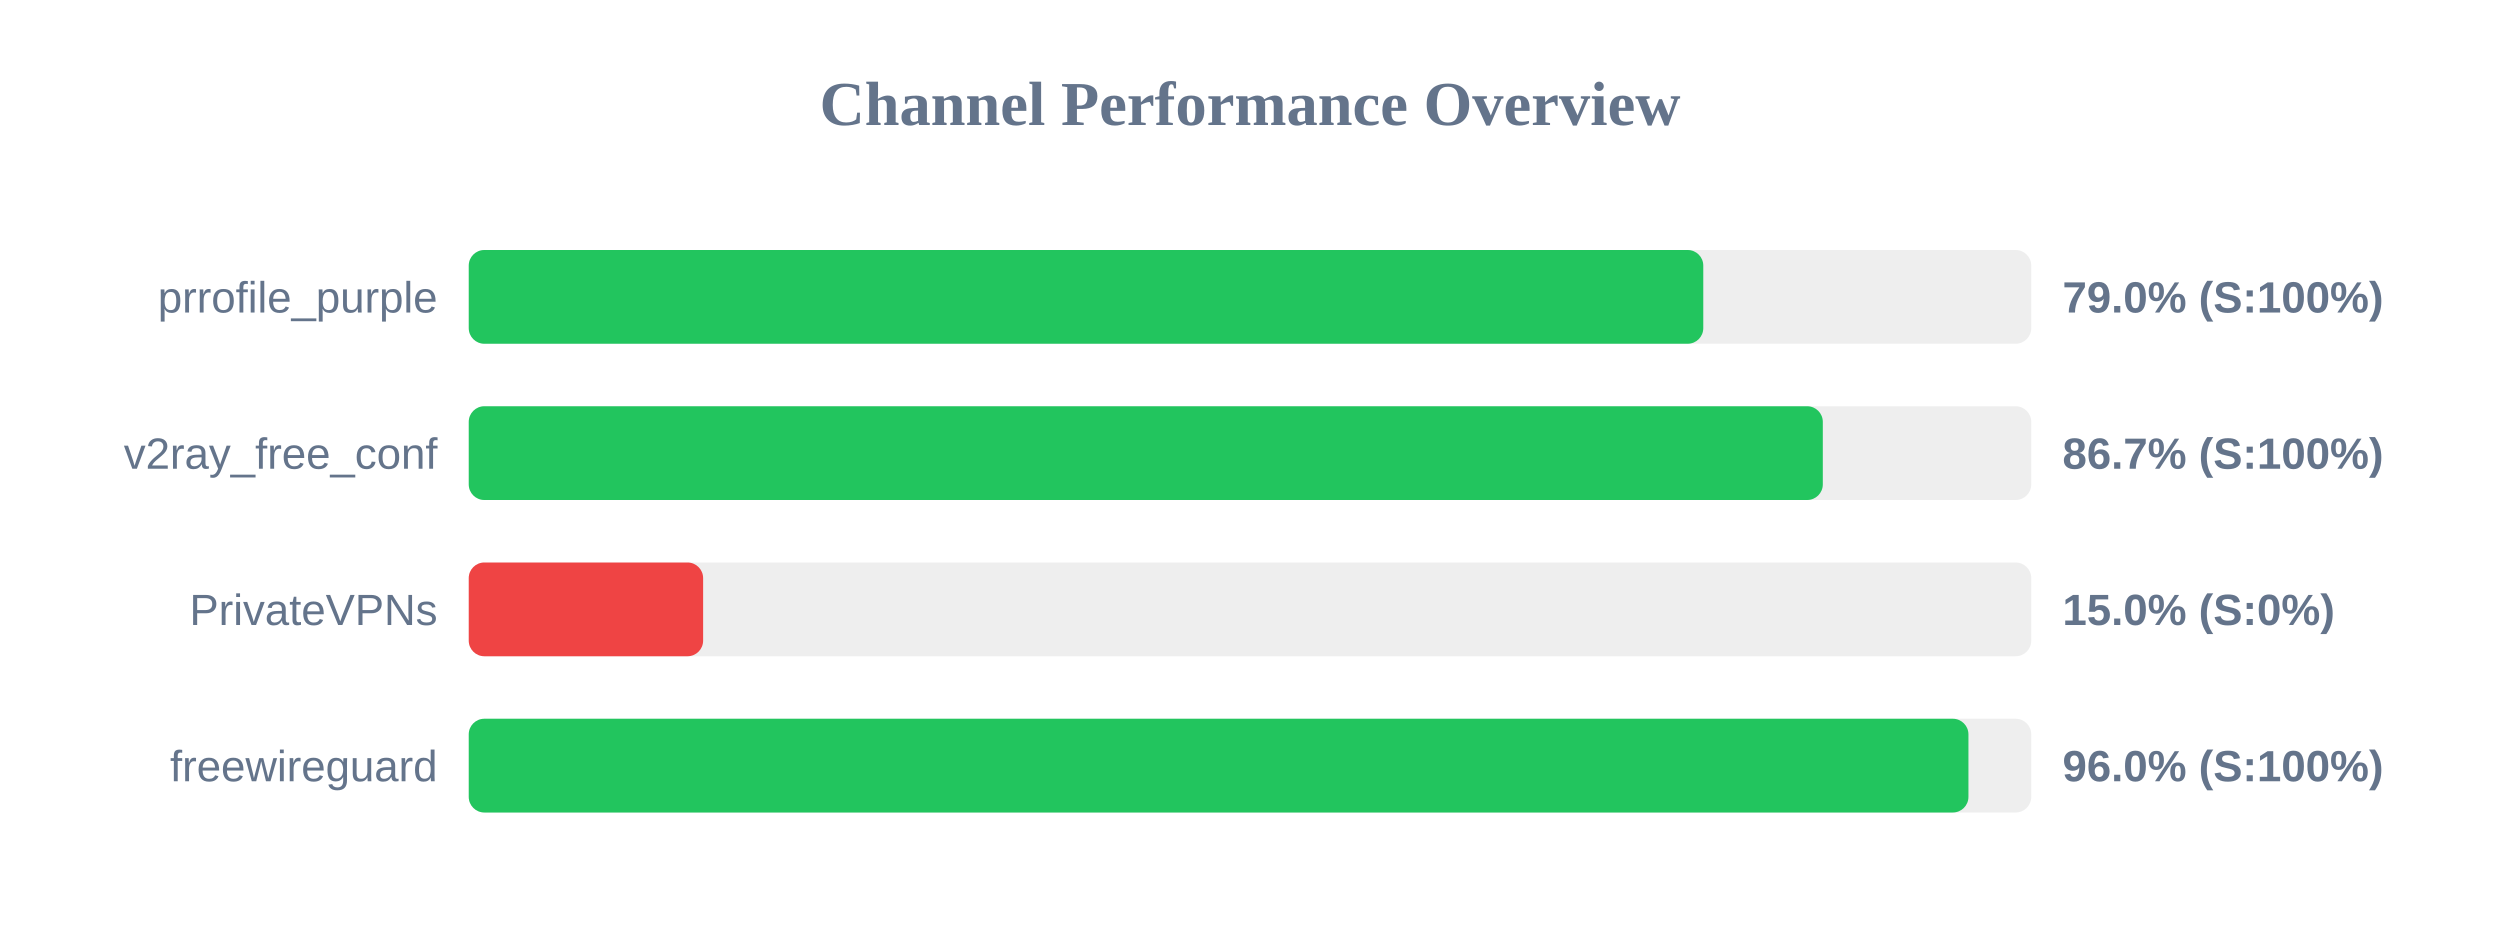
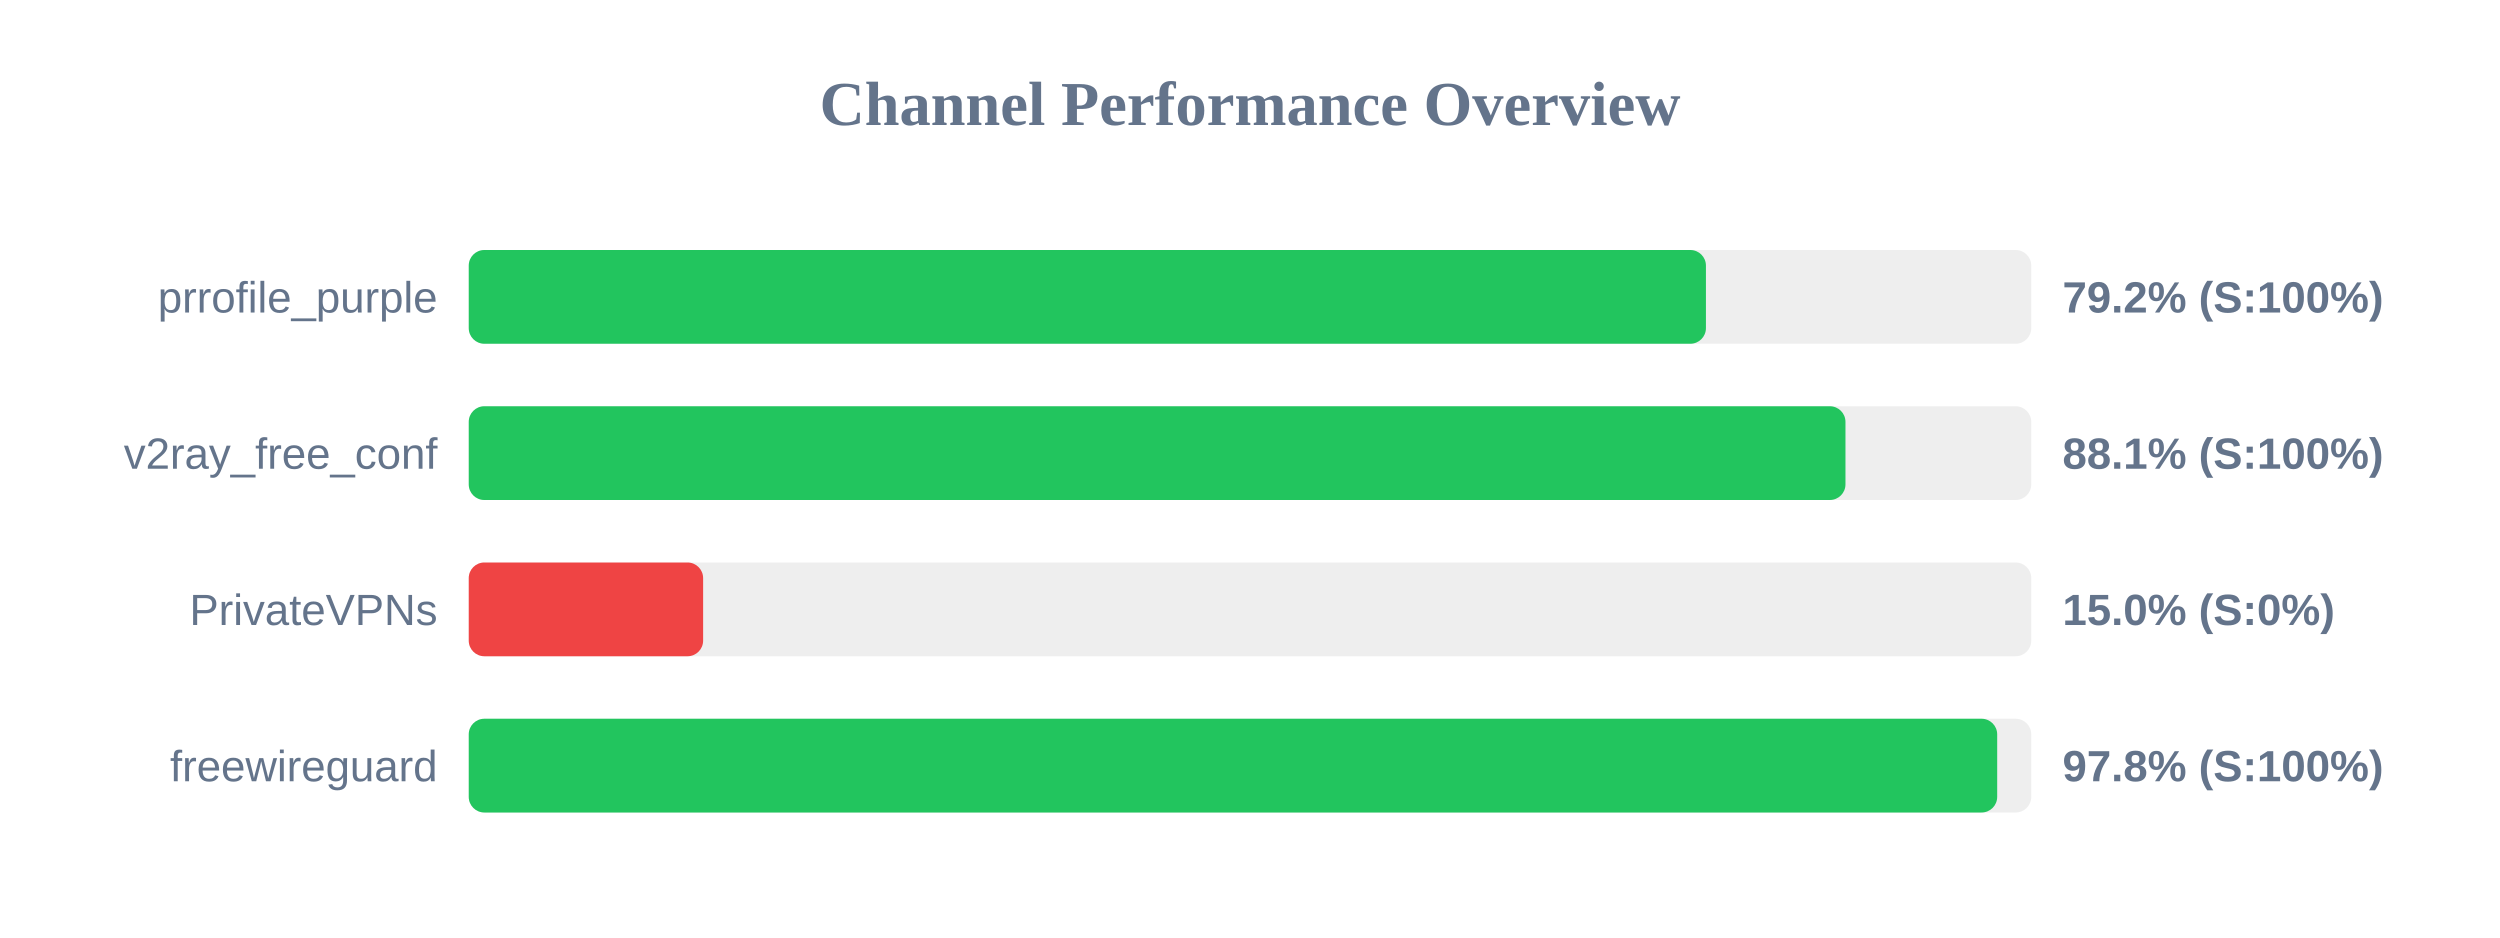
<svg xmlns="http://www.w3.org/2000/svg" width="800" height="300" version="1.1">
  <style>
        .row { font: 14px Arial; fill: #64748b; }
        .score { font: bold 14px Arial; fill: #64748b; }
    </style>
  <text x="400" y="40" text-anchor="middle" font-size="20px" font-weight="bold" fill="#64748b">Channel Performance Overview</text>
  <rect x="150" y="80" width="500" height="30" fill="#eee" rx="5" />
-   <rect x="150" y="80" width="395.05" height="30" fill="#22c55e" rx="5" />
+   <rect x="150" y="80" width="395.9" height="30" fill="#22c55e" rx="5" />
  <text x="140" y="100" text-anchor="end" class="row">prrofile_purple</text>
-   <text x="660" y="100" text-anchor="start" class="score">79.0% (S:100%)</text>
+   <text x="660" y="100" text-anchor="start" class="score">79.2% (S:100%)</text>
  <rect x="150" y="130" width="500" height="30" fill="#eee" rx="5" />
-   <rect x="150" y="130" width="433.3" height="30" fill="#22c55e" rx="5" />
+   <rect x="150" y="130" width="440.55" height="30" fill="#22c55e" rx="5" />
  <text x="140" y="150" text-anchor="end" class="row">v2ray_free_conf</text>
-   <text x="660" y="150" text-anchor="start" class="score">86.7% (S:100%)</text>
+   <text x="660" y="150" text-anchor="start" class="score">88.1% (S:100%)</text>
  <rect x="150" y="180" width="500" height="30" fill="#eee" rx="5" />
  <rect x="150" y="180" width="75.0" height="30" fill="#ef4444" rx="5" />
  <text x="140" y="200" text-anchor="end" class="row">PrivateVPNs</text>
  <text x="660" y="200" text-anchor="start" class="score">15.0% (S:0%)</text>
  <rect x="150" y="230" width="500" height="30" fill="#eee" rx="5" />
-   <rect x="150" y="230" width="479.9" height="30" fill="#22c55e" rx="5" />
+   <rect x="150" y="230" width="489.1" height="30" fill="#22c55e" rx="5" />
  <text x="140" y="250" text-anchor="end" class="row">freewireguard</text>
-   <text x="660" y="250" text-anchor="start" class="score">96.0% (S:100%)</text>
+   <text x="660" y="250" text-anchor="start" class="score">97.8% (S:100%)</text>
</svg>
